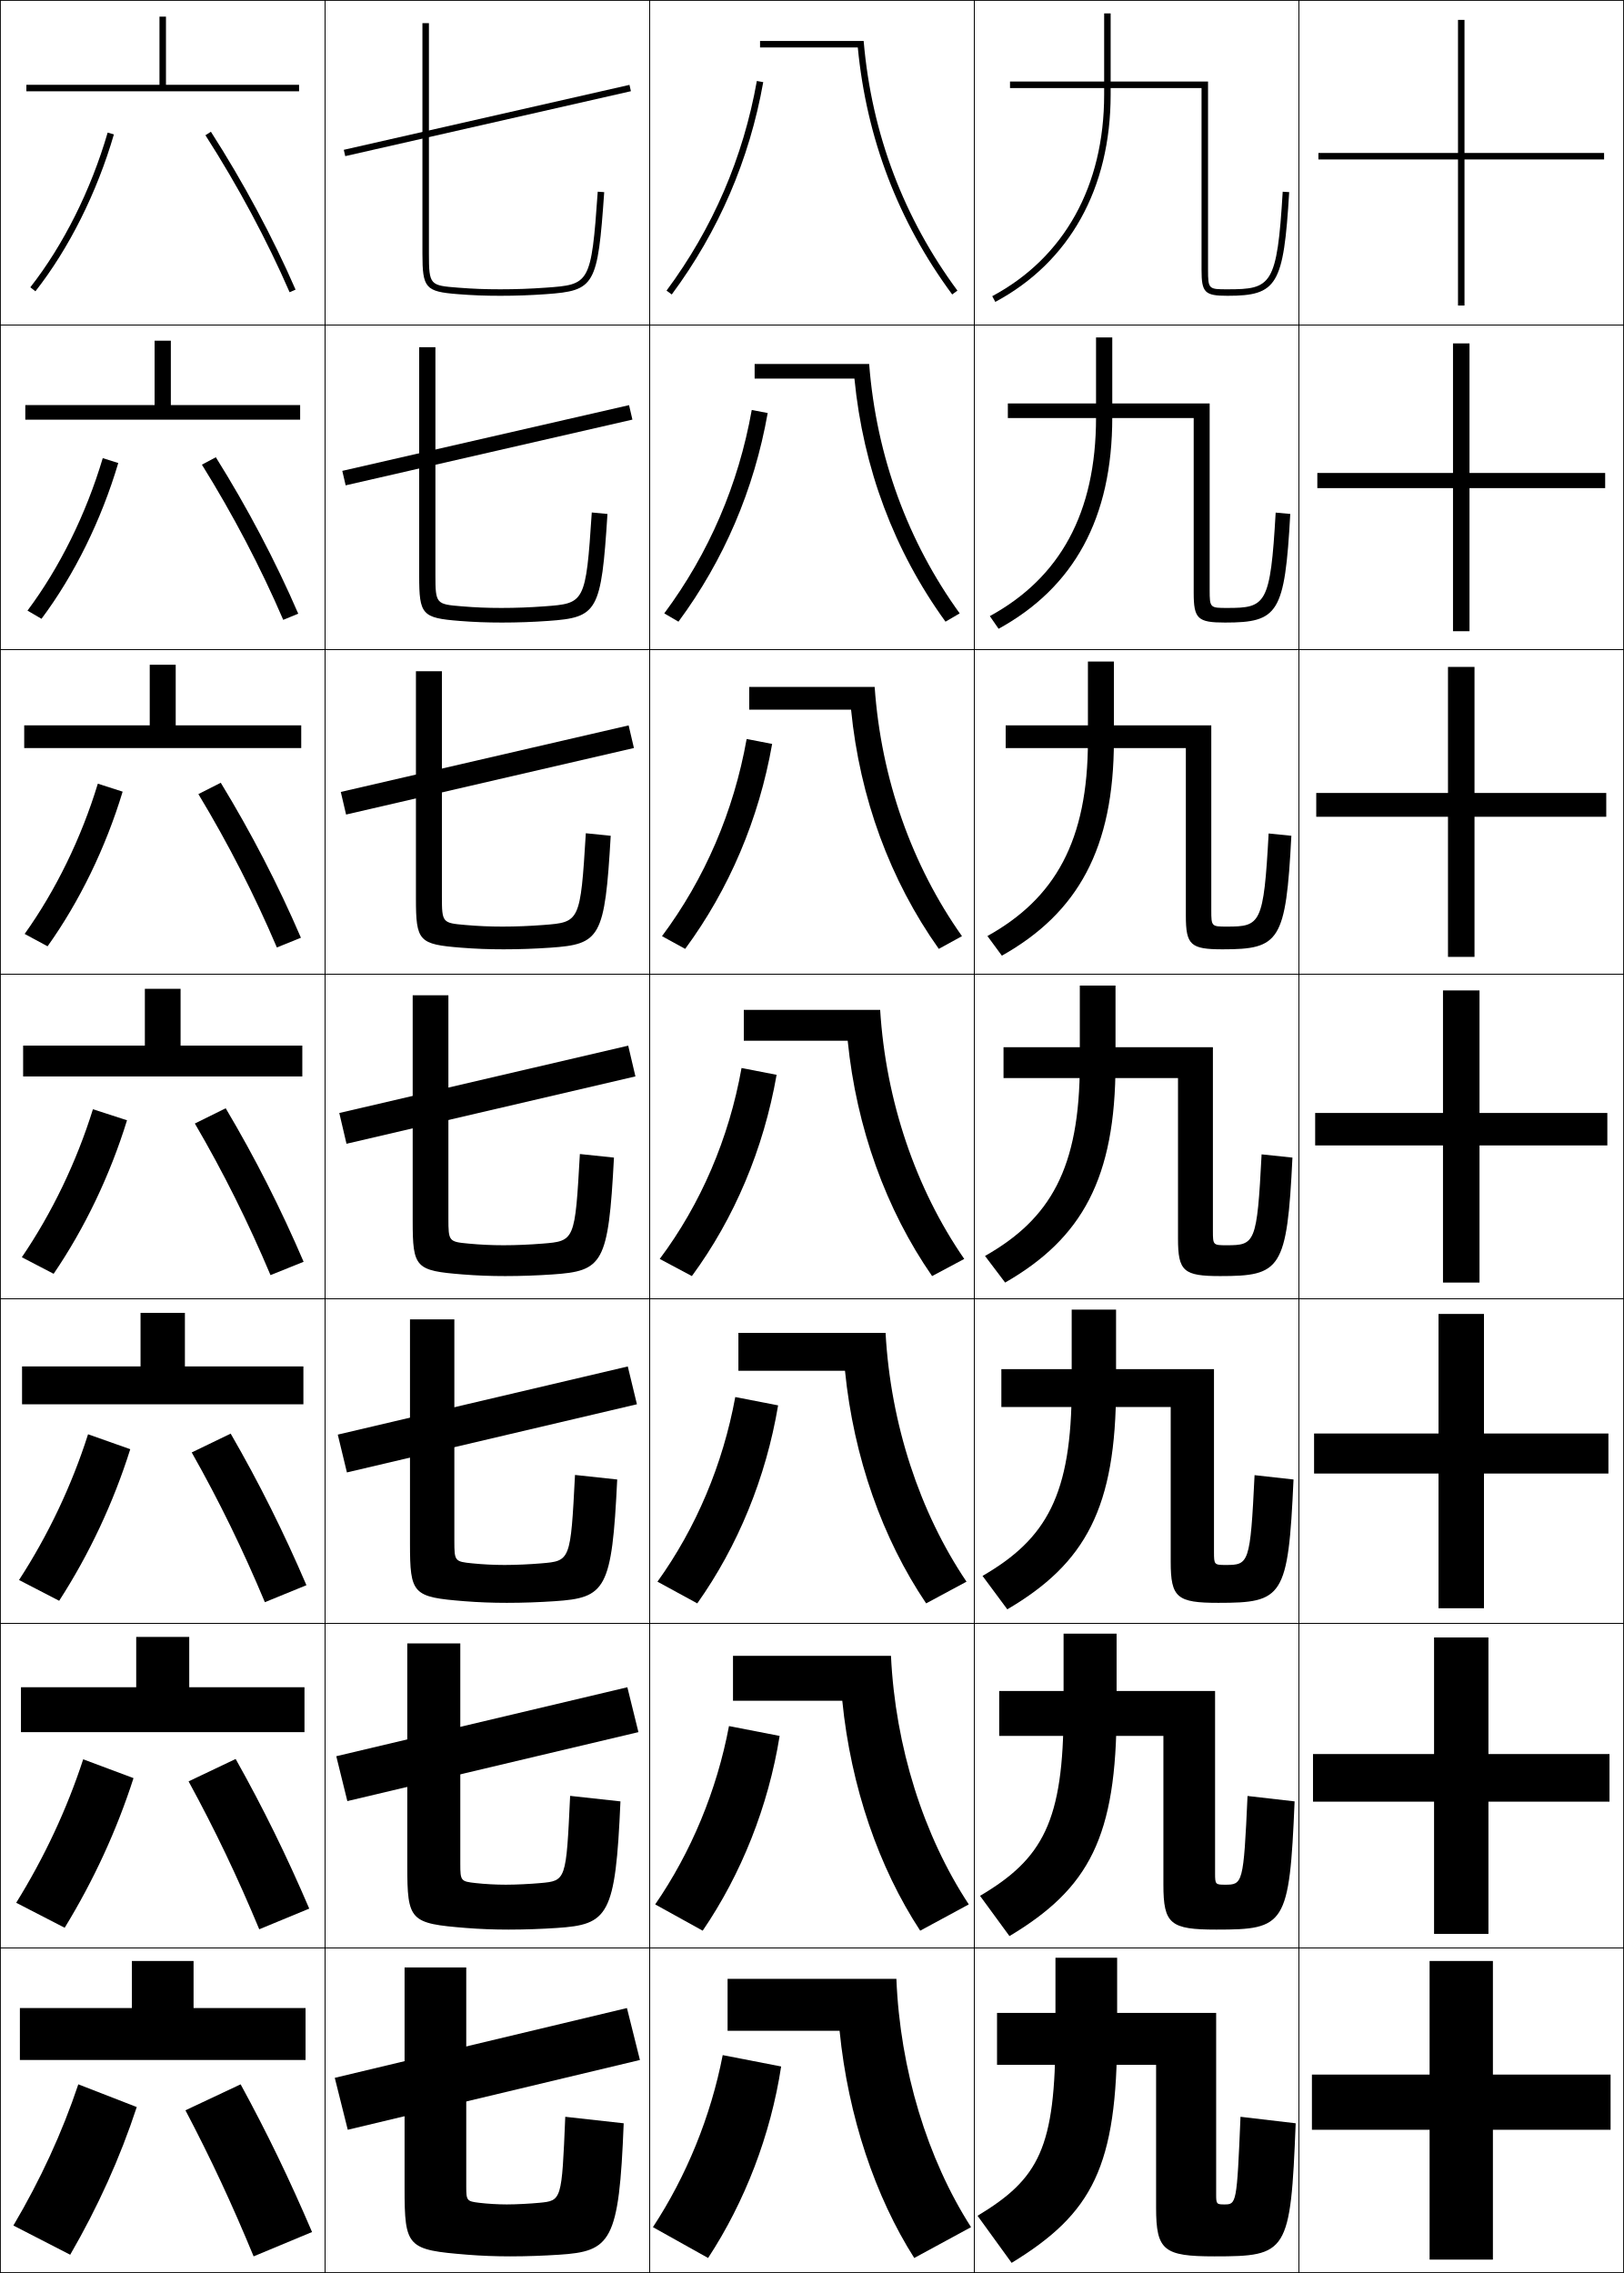
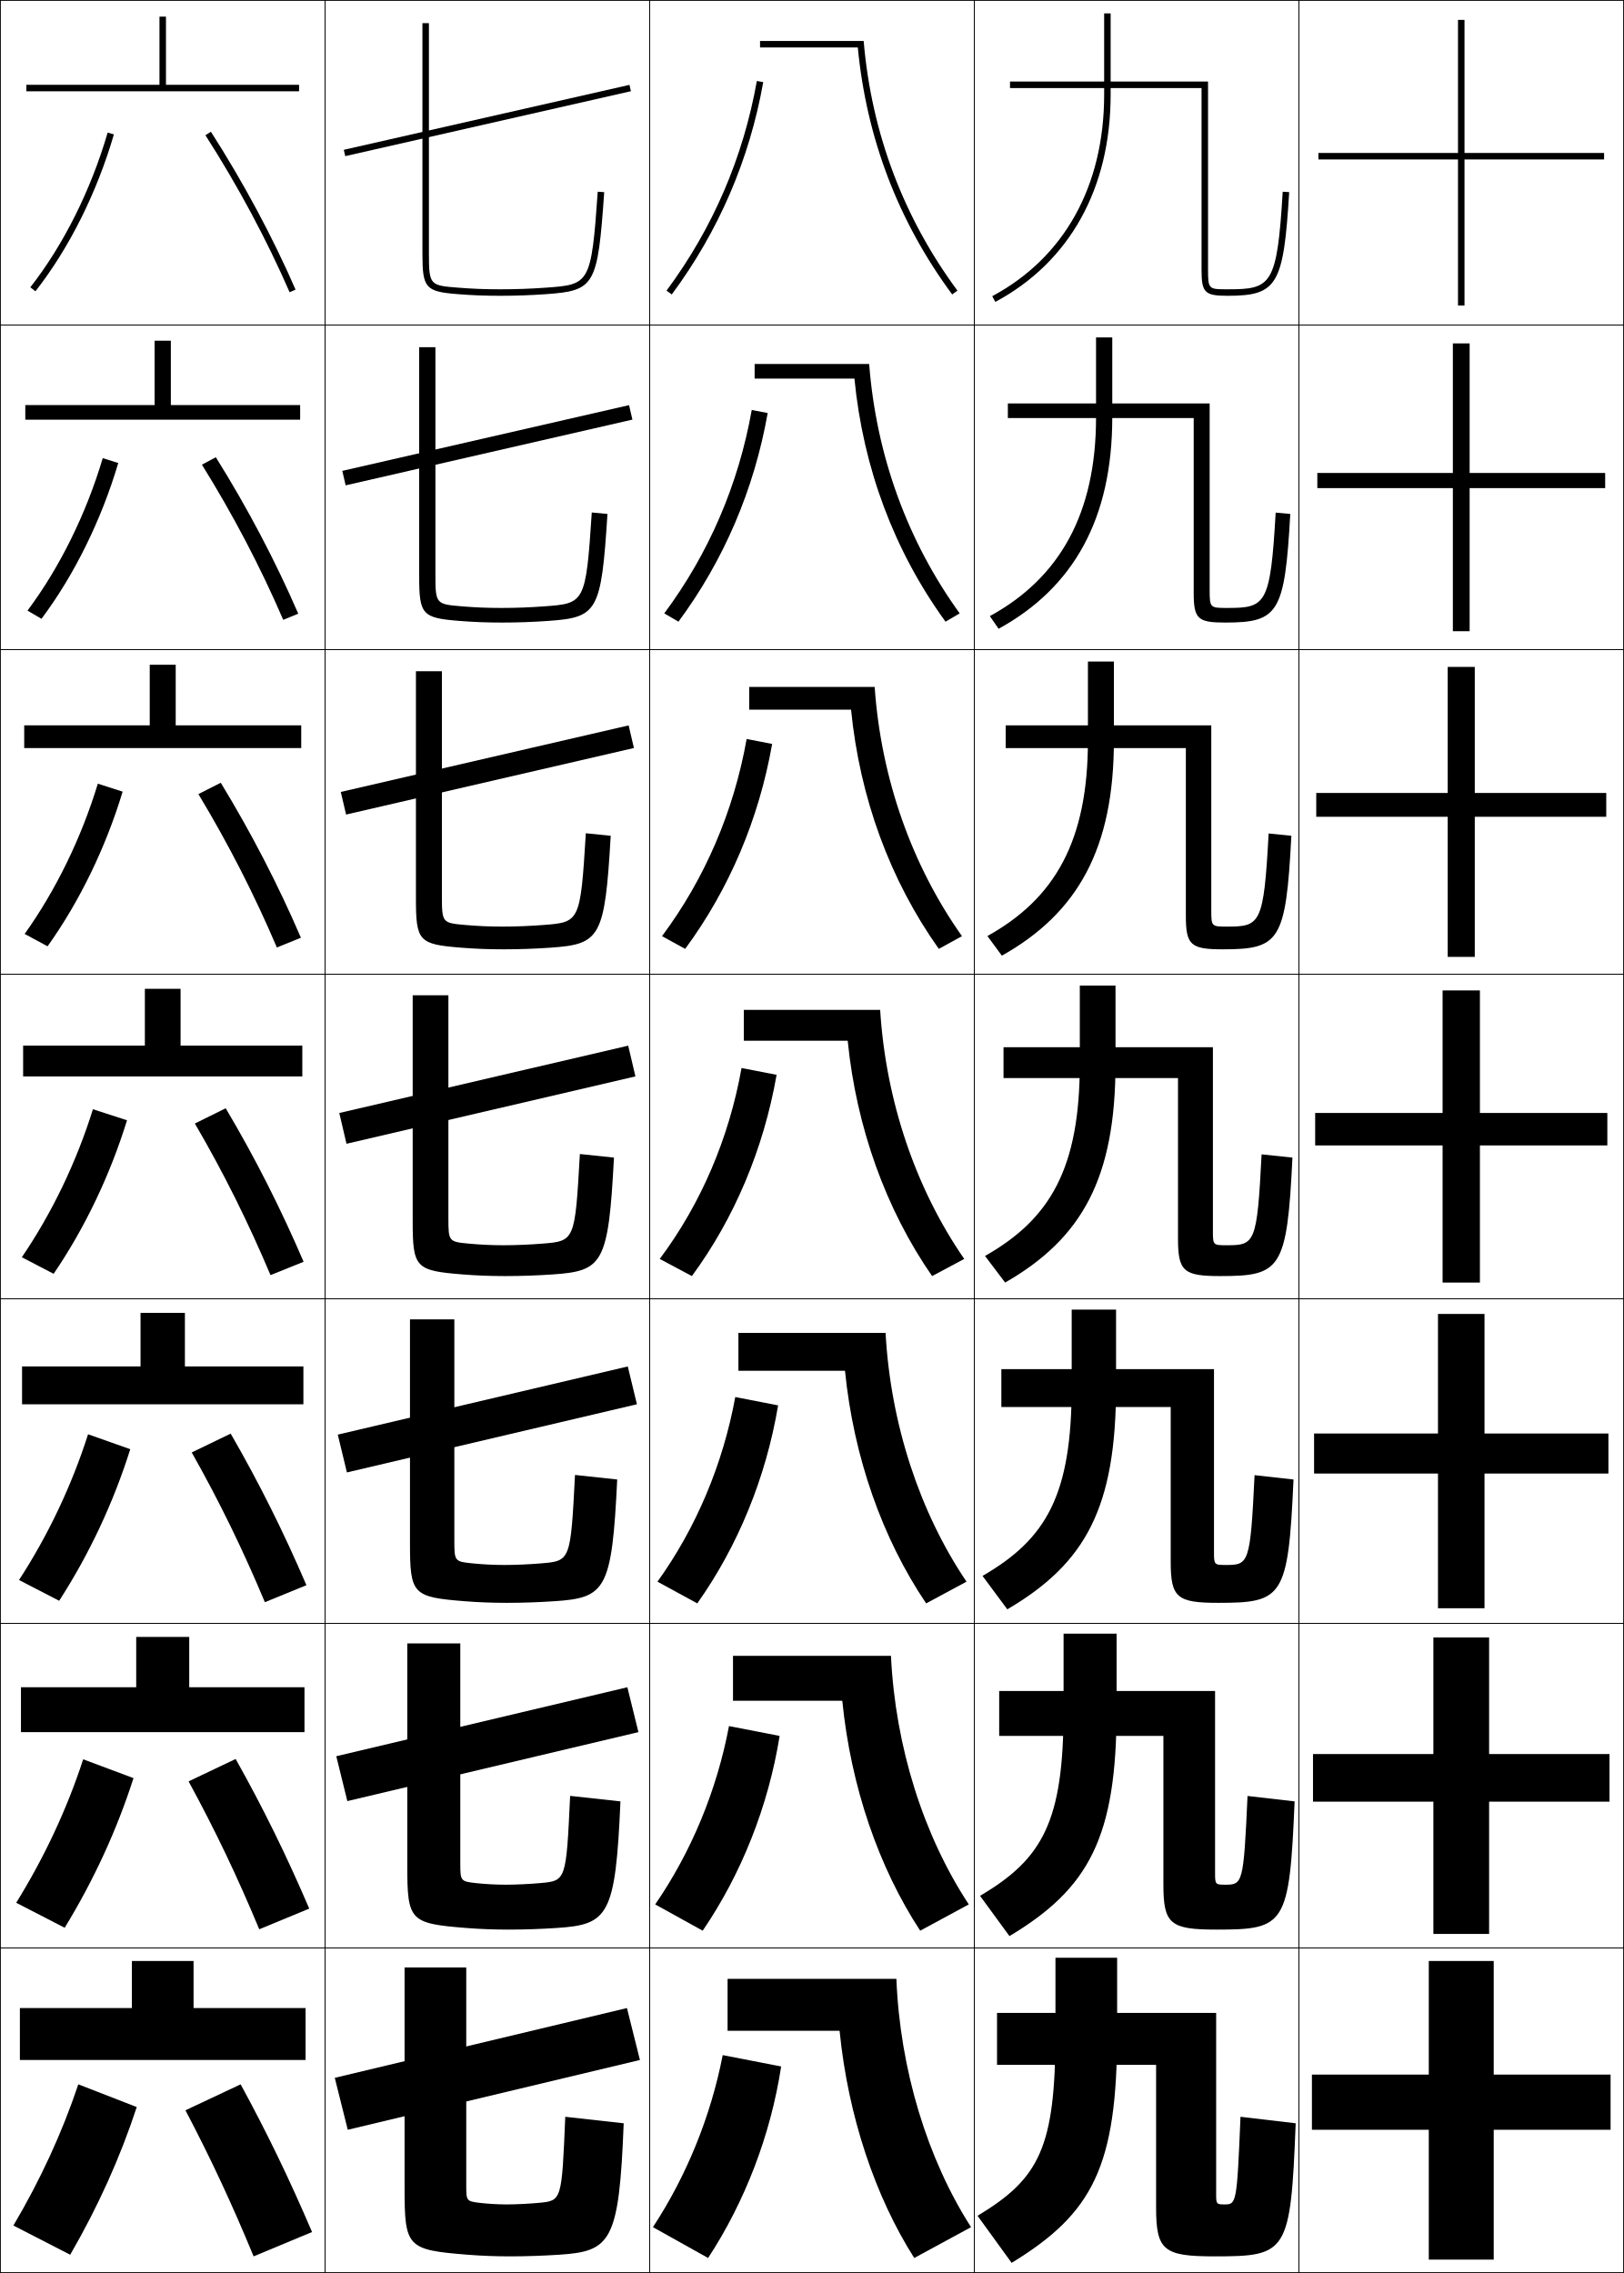
<svg xmlns="http://www.w3.org/2000/svg" width="500.25" height="700.25" viewBox="0 0 500.25 700.25" overflow="visible" enable-background="new 0 0 500.25 700.25" xml:space="preserve">
  <g id="glyphs">
    <g>
      <rect x="0.125" y="0.125" fill="none" stroke="#000000" stroke-width="0.25" width="100" height="100" />
      <rect x="400.125" y="0.125" fill="none" stroke="#000000" stroke-width="0.25" width="100" height="100" />
      <rect x="100.125" y="0.125" fill="none" stroke="#000000" stroke-width="0.25" width="100" height="100" />
      <rect x="200.125" y="0.125" fill="none" stroke="#000000" stroke-width="0.25" width="100" height="100" />
      <rect x="300.125" y="0.125" fill="none" stroke="#000000" stroke-width="0.25" width="100" height="100" />
      <rect x="0.125" y="100.125" fill="none" stroke="#000000" stroke-width="0.25" width="100" height="100" />
      <rect x="400.125" y="100.125" fill="none" stroke="#000000" stroke-width="0.25" width="100" height="100" />
      <rect x="100.125" y="100.125" fill="none" stroke="#000000" stroke-width="0.25" width="100" height="100" />
      <rect x="200.125" y="100.125" fill="none" stroke="#000000" stroke-width="0.25" width="100" height="100" />
      <rect x="300.125" y="100.125" fill="none" stroke="#000000" stroke-width="0.25" width="100" height="100" />
      <rect x="0.125" y="200.125" fill="none" stroke="#000000" stroke-width="0.25" width="100" height="100" />
      <rect x="400.125" y="200.125" fill="none" stroke="#000000" stroke-width="0.25" width="100" height="100" />
      <rect x="100.125" y="200.125" fill="none" stroke="#000000" stroke-width="0.25" width="100" height="100" />
      <rect x="200.125" y="200.125" fill="none" stroke="#000000" stroke-width="0.25" width="100" height="100" />
      <rect x="300.125" y="200.125" fill="none" stroke="#000000" stroke-width="0.25" width="100" height="100" />
      <rect x="0.125" y="300.125" fill="none" stroke="#000000" stroke-width="0.25" width="100" height="100" />
      <rect x="400.125" y="300.125" fill="none" stroke="#000000" stroke-width="0.25" width="100" height="100" />
      <rect x="100.125" y="300.125" fill="none" stroke="#000000" stroke-width="0.25" width="100" height="100" />
      <rect x="200.125" y="300.125" fill="none" stroke="#000000" stroke-width="0.25" width="100" height="100" />
      <rect x="300.125" y="300.125" fill="none" stroke="#000000" stroke-width="0.25" width="100" height="100" />
      <rect x="0.125" y="400.125" fill="none" stroke="#000000" stroke-width="0.25" width="100" height="100" />
      <rect x="400.125" y="400.125" fill="none" stroke="#000000" stroke-width="0.25" width="100" height="100" />
      <rect x="100.125" y="400.125" fill="none" stroke="#000000" stroke-width="0.25" width="100" height="100" />
      <rect x="200.125" y="400.125" fill="none" stroke="#000000" stroke-width="0.25" width="100" height="100" />
      <rect x="300.125" y="400.125" fill="none" stroke="#000000" stroke-width="0.25" width="100" height="100" />
      <rect x="0.125" y="500.125" fill="none" stroke="#000000" stroke-width="0.25" width="100" height="100" />
      <rect x="400.125" y="500.125" fill="none" stroke="#000000" stroke-width="0.25" width="100" height="100" />
      <rect x="100.125" y="500.125" fill="none" stroke="#000000" stroke-width="0.25" width="100" height="100" />
      <rect x="200.125" y="500.125" fill="none" stroke="#000000" stroke-width="0.25" width="100" height="100" />
      <rect x="300.125" y="500.125" fill="none" stroke="#000000" stroke-width="0.25" width="100" height="100" />
      <rect x="0.125" y="600.125" fill="none" stroke="#000000" stroke-width="0.25" width="100" height="100" />
      <rect x="400.125" y="600.125" fill="none" stroke="#000000" stroke-width="0.25" width="100" height="100" />
      <rect x="100.125" y="600.125" fill="none" stroke="#000000" stroke-width="0.25" width="100" height="100" />
      <rect x="200.125" y="600.125" fill="none" stroke="#000000" stroke-width="0.25" width="100" height="100" />
      <rect x="300.125" y="600.125" fill="none" stroke="#000000" stroke-width="0.25" width="100" height="100" />
    </g>
    <g>
      <polygon points="51.125,26.125 51.125,5.125 49.125,5.125 49.125,26.125 8.125,26.125 8.125,28.125 92.125,28.125       92.125,26.125 " />
      <polygon points="52.625,104.958 47.625,104.958 47.625,124.792 7.792,124.792 7.792,129.291       92.458,129.291 92.458,124.792 52.625,124.792 " />
      <polygon points="54.125,204.792 46.125,204.792 46.125,223.458 7.458,223.458 7.458,230.458       92.792,230.458 92.792,223.458 54.125,223.458 " />
      <polygon points="7.125,322.125 7.125,331.625 93.125,331.625 93.125,322.125 55.625,322.125 55.625,304.625 44.625,304.625       44.625,322.125 " />
      <polygon points="56.958,404.458 43.292,404.458 43.292,420.958 6.792,420.958       6.792,432.625 93.458,432.625 93.458,420.958 56.958,420.958 " />
      <polygon points="58.292,504.292 41.958,504.292 41.958,519.792 6.458,519.792       6.458,533.625 93.792,533.625 93.792,519.792 58.292,519.792 " />
      <polygon points="59.625,618.625 59.625,604.125 40.625,604.125 40.625,618.625 6.125,618.625 6.125,634.625 94.125,634.625       94.125,618.625 " />
    </g>
    <g>
      <path d="M9.338,88.508l1.574,1.233C21.272,76.516,29.857,59.35,35.085,41.405      l-1.92-0.56C28.006,58.551,19.544,75.479,9.338,88.508z" />
      <path d="M36.431,142.645c-5.228,17.612-13.542,34.471-23.649,47.992l-4.316-2.522      c9.888-13.218,18.053-29.733,23.185-46.976L36.431,142.645z" />
      <path d="M37.778,243.885c-5.228,17.278-13.271,33.831-23.125,47.646l-7.058-3.812      c9.569-13.407,17.438-29.51,22.542-46.288L37.778,243.885z" />
      <path d="M28.625,341.725l10.5,3.4c-5.228,16.945-13,33.191-22.601,47.301l-9.8-5.101      C15.975,373.73,23.547,358.039,28.625,341.725z" />
      <path d="M40.125,446.458c-5.192,16.5-12.649,32.369-21.9,46.7l-12.366-6.4      c8.947-13.771,16.216-29.05,21.267-44.899L40.125,446.458z" />
      <path d="M41.125,547.792c-5.157,16.055-12.299,31.546-21.2,46.1l-14.933-7.7      c8.645-13.949,15.609-28.813,20.633-44.2L41.125,547.792z" />
      <path d="M42.125,649.125c-5.122,15.609-11.949,30.724-20.5,45.5l-17.5-9      c8.343-14.127,15.003-28.577,20-43.5L42.125,649.125z" />
    </g>
    <g>
      <path d="M63.283,41.665c9.956,15.528,18.921,32.25,25.925,48.359l1.834-0.798      c-7.046-16.205-16.062-33.025-26.075-48.641L63.283,41.665z" />
      <path d="M62.197,143.151c9.597,15.417,18.12,31.705,25.05,47.807l4.623-1.898      c-7.029-16.238-15.662-32.65-25.383-48.194L62.197,143.151z" />
      <path d="M61.111,244.638c9.237,15.306,17.317,31.159,24.175,47.253l7.412-3      c-7.014-16.27-15.262-32.274-24.692-47.746L61.111,244.638z" />
      <path d="M83.325,392.825l10.2-4.101c-6.997-16.303-14.862-31.899-24-47.299      l-9.5,4.7C68.903,361.32,76.541,376.738,83.325,392.825z" />
      <path d="M59.058,447.458c8.531,15.094,15.8,30.057,22.533,46.134l12.8-5.234      c-6.981-16.28-14.505-31.414-23.333-46.699L59.058,447.458z" />
      <path d="M58.092,548.792c8.183,14.991,15.083,29.498,21.767,45.566l15.4-6.367      C88.293,571.733,81.11,557.062,72.592,541.892L58.092,548.792z" />
      <path d="M57.125,650.125c7.835,14.89,14.367,28.941,21,45l18-7.5      c-6.949-16.236-13.792-30.444-22-45.5L57.125,650.125z" />
    </g>
    <g>
      <rect x="149.125" y="-7.997" transform="matrix(-0.2216844 -0.9751185 0.9751185 -0.2216844 147.2041 191.7447)" width="2" height="90.244" />
      <polygon points="105.44,145.062 193.773,124.812 194.81,129.271 106.476,149.521 " />
      <polygon points="104.977,243.975 193.644,223.475 195.273,230.441 106.606,250.941 " />
      <polygon points="104.514,342.888 193.514,322.138 195.736,331.612 106.736,352.362 " />
      <polygon points="104.051,441.967 193.384,420.967 196.199,432.616 106.865,453.616 " />
      <polygon points="103.588,541.046 193.254,519.796 196.662,533.621 106.996,554.871 " />
      <polygon points="197.125,634.625 107.125,656.125 103.125,640.125 193.125,618.625 " />
    </g>
    <g>
      <path d="M130.125,7.125v71c0,10.659,0.919,11.71,10.922,12.497      C145.584,90.979,149.373,91.125,154.125,91.125c4.754,0,9.356-0.165,14.071-0.502      c15.072-1.08,15.909-2.549,17.927-31.428l-1.996-0.14      c-1.994,28.563-2.523,28.601-16.073,29.572C163.322,88.967,158.896,89.125,154.125,89.125      c-4.696,0-8.439-0.144-12.922-0.497C132.466,87.941,132.125,87.914,132.125,78.125v-71H130.125z" />
      <path d="M129.125,106.958h5v70.25c0,8.877,0.27,8.939,8.148,9.586      c4.154,0.345,7.821,0.498,12.185,0.498c4.458,0,8.861-0.17,13.274-0.498      c12.362-0.912,12.728-0.968,14.561-28.915l4.831,0.459      c-1.92,30.167-3.035,31.88-18.273,32.952      c-4.705,0.332-9.396,0.502-14.226,0.502c-4.694,0-8.613-0.15-13.065-0.502      C130.023,190.377,129.125,189.391,129.125,177.458V106.958z" />
      <path d="M128.125,206.792h8v69.5c0,7.965,0.199,8.062,7.219,8.669      c3.826,0.337,7.417,0.498,11.448,0.498c4.144,0,8.524-0.182,12.619-0.499      c11.173-0.853,11.376-0.926,13.048-28.258l7.666,0.78      c-1.822,31.455-3.215,33.412-18.619,34.475      c-4.694,0.325-9.476,0.501-14.381,0.501c-4.637,0-8.684-0.156-13.052-0.501      C129.003,290.919,128.125,289.998,128.125,276.792V206.792z" />
      <path d="M127.125,306.625h11v68.75c0,7.053,0.128,7.186,6.289,7.752      C147.912,383.456,151.426,383.625,155.125,383.625c3.831,0,8.188-0.193,11.965-0.499      c9.985-0.794,10.024-0.886,11.535-27.601l10.5,1.1      c-1.724,32.743-3.395,34.944-18.965,35.999      C165.477,392.942,160.605,393.125,155.625,393.125c-4.579,0-8.755-0.161-13.039-0.501      C127.982,391.461,127.125,390.604,127.125,376.125V306.625z" />
      <path d="M126.292,406.458h13.667v68.333c0,6.148,0.144,6.302,5.526,6.835      c3.17,0.321,6.607,0.499,9.974,0.499c3.518,0,7.852-0.206,11.31-0.5      c8.955-0.75,8.993-0.826,10.356-27.233l13,1.399      c-1.626,34.032-3.573,36.454-19.31,37.5c-4.674,0.312-9.634,0.5-14.69,0.5      c-4.521,0-8.827-0.166-13.026-0.5c-15.97-1.275-16.807-2.094-16.807-17.833V406.458      z" />
      <path d="M125.458,506.292h16.333v67.916c0,5.244,0.159,5.418,4.763,5.918      c2.842,0.313,6.202,0.499,9.237,0.499c3.205,0,7.515-0.218,10.655-0.5      c7.925-0.706,7.96-0.768,9.178-26.866l15.5,1.699      c-1.528,35.32-3.752,37.963-19.655,39c-4.664,0.306-9.713,0.5-14.845,0.5      c-4.464,0-8.897-0.172-13.013-0.5c-17.336-1.387-18.153-2.167-18.153-19.166      V506.292z" />
      <path d="M192.125,654.125c-1.431,36.608-3.932,39.472-20,40.5c-4.653,0.299-9.792,0.5-15,0.5      c-4.406,0-8.969-0.178-13-0.5c-18.703-1.499-19.5-2.241-19.5-20.5v-68h19v67.5      c0,4.339,0.175,4.533,4,5c2.514,0.306,5.797,0.5,8.5,0.5c2.891,0,7.179-0.229,10-0.5      c6.895-0.663,6.929-0.709,8-26.5L192.125,654.125z" />
    </g>
    <g>
      <path d="M294.927,89.527C278.605,67.442,268.494,41.474,266.043,12.625H234.125v2h30.111      c2.698,28.009,12.464,53.605,29.082,76.091L294.927,89.527z" />
      <path d="M232.458,112.125v4.5h30.741c2.693,27.604,12.244,53.08,28.055,74.895      l4.372-2.554c-15.856-21.918-25.672-48.253-27.89-76.84H232.458z" />
      <path d="M230.792,211.625v7h31.371c2.689,27.2,12.025,52.555,27.027,73.697      l7.137-3.918c-15.392-21.75-24.911-48.453-26.896-76.779H230.792z" />
      <path d="M297.025,387.842C282.1,366.259,272.875,339.19,271.125,311.125h-42v9.5h32      c2.685,26.795,11.806,52.029,26,72.5L297.025,387.842z" />
      <path d="M227.458,410.625v11.666h32.833c2.669,26.684,11.551,51.753,25,71.667      l12.434-6.688c-14.428-21.368-23.397-48.614-24.933-76.645H227.458z" />
      <path d="M225.792,510.125v13.833h33.666c2.651,26.572,11.296,51.476,24,70.834      l14.967-8.095c-13.93-21.153-22.646-48.577-23.967-76.572H225.792z" />
      <path d="M258.625,625.625c2.635,26.461,11.04,51.198,23,70l17.5-9.5      c-13.433-20.938-21.894-48.54-23-76.5h-52v16H258.625z" />
    </g>
    <g>
      <path d="M205.321,89.53l1.607,1.19c14.445-19.493,23.927-41.504,28.181-65.42      l-1.969-0.351C228.941,48.559,219.581,70.287,205.321,89.53z" />
      <path d="M236.48,127.242c-4.171,23.569-13.499,45.356-27.487,64.28l-4.372-2.555      c13.714-18.453,22.857-39.686,26.946-62.659L236.48,127.242z" />
      <path d="M237.853,229.184c-4.089,23.223-13.264,44.785-26.793,63.14l-7.136-3.919      c13.167-17.663,22.094-38.4,26.073-60.738L237.853,229.184z" />
      <path d="M203.225,387.842c12.622-16.873,21.331-37.115,25.2-58.817L239.225,331.125      c-4.007,22.876-13.027,44.215-26.1,62L203.225,387.842z" />
      <path d="M239.691,432.958c-3.744,22.284-12.412,43.384-24.9,61l-12.267-6.688      c11.851-16.48,20.163-36.106,23.967-56.878L239.691,432.958z" />
      <path d="M240.158,534.792c-3.481,21.69-11.796,42.552-23.7,60l-14.634-8.095      c11.081-16.087,18.995-35.097,22.734-54.939L240.158,534.792z" />
      <path d="M240.625,636.625l-18-3.5c-3.674,18.913-11.19,37.307-21.5,53l17,9.5      C229.444,678.346,237.406,657.724,240.625,636.625z" />
    </g>
    <g>
      <path d="M370.125,83.125c0,7.028,0.972,8,8,8c15.323,0,17.276-3.283,18.998-31.94      l-1.996-0.12C393.388,88.012,391.6,89.125,378.125,89.125c-5.774,0-6,0-6-6v-58h-61v2h59V83.125z" />
      <path d="M310.458,124.291v4.5h57.25V182.625c0,8.032,1.228,9.167,9.667,9.167      c16.41,0,18.384-2.843,20.082-33.46l-4.497-0.413      c-1.63,28.445-3.03,29.373-14.919,29.373c-5.256,0-5.416-0.01-5.416-5.5      v-57.5H310.458z" />
      <path d="M309.792,223.458v7h55.5V282.125c0,9.036,1.483,10.333,11.333,10.333      c17.498,0,19.491-2.403,21.166-34.979l-6.999-0.707      c-1.519,27.945-2.531,28.687-12.834,28.687c-4.737,0-4.833-0.021-4.833-5v-57      H309.792z" />
      <path d="M309.125,322.625v9.5h53.75v49.5c0,10.039,1.739,11.5,13,11.5c18.585,0,20.599-1.963,22.25-36.5      l-9.5-1c-1.408,27.443-2.034,28-10.75,28c-4.219,0-4.25-0.031-4.25-4.5v-56.5H309.125z" />
      <path d="M308.458,421.791v11.667H360.625V481.125c0,11.093,1.945,12.666,14.666,12.666      c19.851,0,21.546-1.645,23.167-38l-12-1.333C385.146,481.716,384.686,482.125,377.625,482.125      c-3.594,0-3.667-0.069-3.667-4v-56.334H308.458z" />
      <path d="M307.792,520.958v13.834H358.375V580.625c0,12.147,2.15,13.833,16.333,13.833      c21.116,0,22.492-1.326,24.084-39.5l-14.5-1.666      C383.077,580.363,382.781,580.625,377.375,580.625c-2.969,0-3.083-0.106-3.083-3.5v-56.167      H307.792z" />
      <path d="M377.125,679.125c-2.344,0-2.5-0.145-2.5-3v-56h-67.5v16h49v44c0,13.202,2.356,15,18,15      c22.382,0,23.438-1.008,25-41l-17-2C381.007,679.011,380.876,679.125,377.125,679.125z" />
    </g>
    <g>
      <path d="M340.125,4.125v25c0,28.144-12.242,50.204-34.473,62.119l0.945,1.762      C329.508,80.727,342.125,58.04,342.125,29.125v-25H340.125z" />
      <path d="M337.625,103.958V128.625c0,29.538-11.197,49.439-32.716,61.179l2.697,3.908      C330.778,180.985,342.625,159.696,342.625,128.625v-24.667H337.625z" />
      <path d="M335.125,203.792V228.125c0,30.933-10.151,48.675-30.958,60.24l4.449,6.054      C332.049,281.242,343.125,261.353,343.125,228.125v-24.333H335.125z" />
      <path d="M332.625,303.625v24c0,32.328-9.105,47.91-29.2,59.3L309.625,395.125      c23.694-13.625,34-32.115,34-67.5v-24H332.625z" />
      <path d="M330.125,403.458V427.125c0,33.425-7.743,46.958-27.467,58.366l7.633,10.301      c24.121-14.169,33.5-31.288,33.5-68.667v-23.667H330.125z" />
      <path d="M327.625,503.292V526.625c0,34.522-6.382,46.007-25.733,57.434l9.066,12.399      c24.546-14.711,33-30.459,33-69.833v-23.333H327.625z" />
      <path d="M311.625,697.125c24.972-15.254,32.5-29.632,32.5-71v-23h-19v23c0,35.62-5.02,45.056-24,56.5      L311.625,697.125z" />
    </g>
    <g>
      <polygon points="494.125,47.125 451.125,47.125 451.125,6.125 449.125,6.125 449.125,47.125 406.125,47.125 406.125,49.125       449.125,49.125 449.125,94.125 451.125,94.125 451.125,49.125 494.125,49.125 " />
-       <polygon points="405.792,145.708 405.792,150.375 447.583,150.375 447.583,194.458       452.667,194.458 452.667,150.375 494.458,150.375 494.458,145.708 452.667,145.708       452.667,105.792 447.583,105.792 447.583,145.708 " />
-       <polygon points="405.458,244.292 405.458,251.625 446.042,251.625 446.042,294.792       454.208,294.792 454.208,251.625 494.792,251.625 494.792,244.292 454.208,244.292       454.208,205.458 446.042,205.458 446.042,244.292 " />
-       <polygon points="405.125,342.875 405.125,352.875 444.5,352.875 444.5,395.125 455.75,395.125 455.75,352.875 495.125,352.875       495.125,342.875 455.75,342.875 455.75,305.125 444.5,305.125 444.5,342.875 " />
-       <polygon points="404.791,441.625 404.791,453.958 443.125,453.958 443.125,495.458 457.125,495.458       457.125,453.958 495.458,453.958 495.458,441.625 457.125,441.625 457.125,404.792 443.125,404.792       443.125,441.625 " />
-       <polygon points="404.458,540.375 404.458,555.042 441.75,555.042 441.75,595.792 458.5,595.792       458.5,555.042 495.792,555.042 495.792,540.375 458.5,540.375 458.5,504.458 441.75,504.458       441.75,540.375 " />
-       <polygon points="496.125,639.125 459.875,639.125 459.875,604.125 440.375,604.125 440.375,639.125 404.125,639.125       404.125,656.125 440.375,656.125 440.375,696.125 459.875,696.125 459.875,656.125 496.125,656.125 " />
+       <polygon points="405.792,145.708 405.792,150.375 447.541,150.375 447.541,194.458       452.708,194.458 452.708,150.375 494.458,150.375 494.458,145.708 452.708,145.708       452.708,105.792 447.541,105.792 447.541,145.708 " />
+       <polygon points="405.458,244.292 405.458,251.625 445.958,251.625 445.958,294.792       454.292,294.792 454.292,251.625 494.792,251.625 494.792,244.292 454.292,244.292       454.292,205.458 445.958,205.458 445.958,244.292 " />
+       <polygon points="405.125,342.875 405.125,352.875 444.375,352.875 444.375,395.125 455.875,395.125 455.875,352.875       495.125,352.875 495.125,342.875 455.875,342.875 455.875,305.125 444.375,305.125 444.375,342.875 " />
+       <polygon points="404.791,441.625 404.791,453.958 442.958,453.958 442.958,495.458       457.291,495.458 457.291,453.958 495.458,453.958 495.458,441.625 457.291,441.625       457.291,404.792 442.958,404.792 442.958,441.625 " />
+       <polygon points="404.458,540.375 404.458,555.042 441.542,555.042 441.542,595.792       458.708,595.792 458.708,555.042 495.792,555.042 495.792,540.375 458.708,540.375       458.708,504.458 441.542,504.458 441.542,540.375 " />
+       <polygon points="496.125,639.125 460.125,639.125 460.125,604.125 440.125,604.125 440.125,639.125 404.125,639.125       404.125,656.125 440.125,656.125 440.125,696.125 460.125,696.125 460.125,656.125 496.125,656.125 " />
    </g>
  </g>
</svg>
